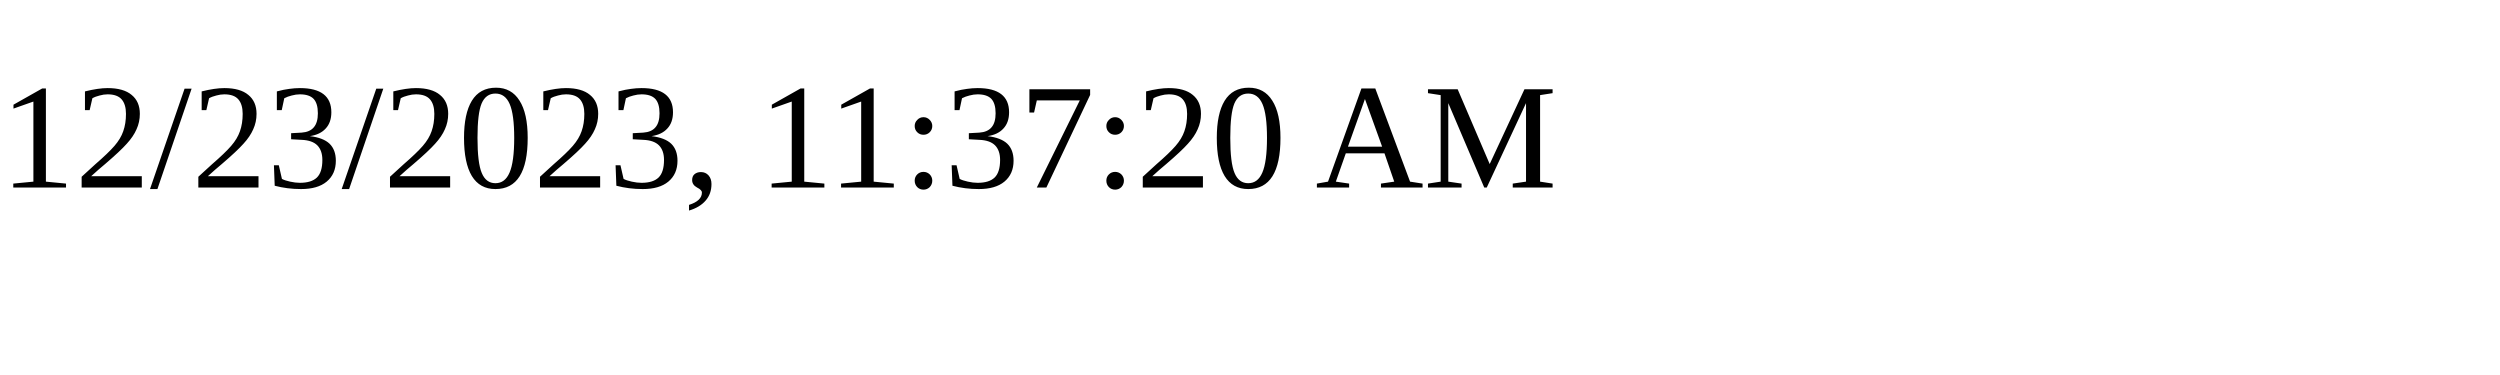
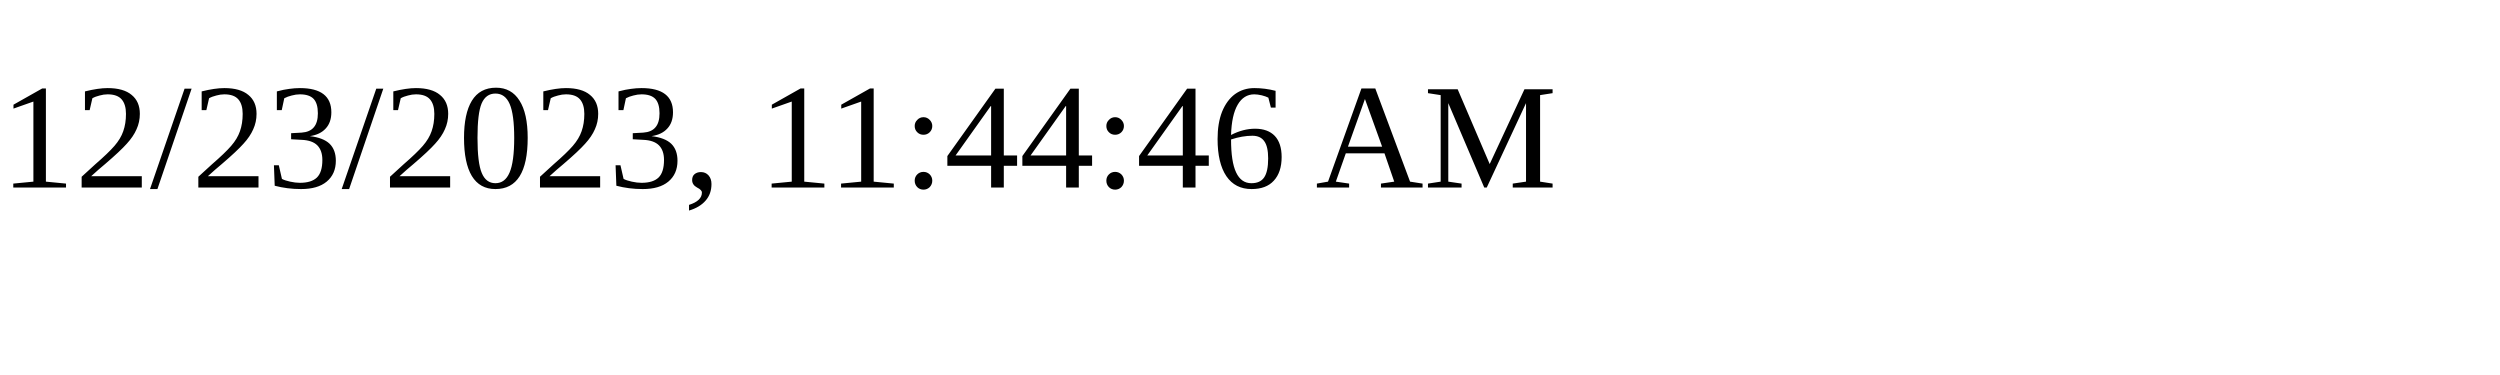
<svg xmlns="http://www.w3.org/2000/svg" height="30" width="200">
-   <text x="0" y="15">12/23/2023, 11:37:20 AM</text>
+   <text x="0" y="15">12/23/2023, 11:44:46 AM</text>
</svg>
